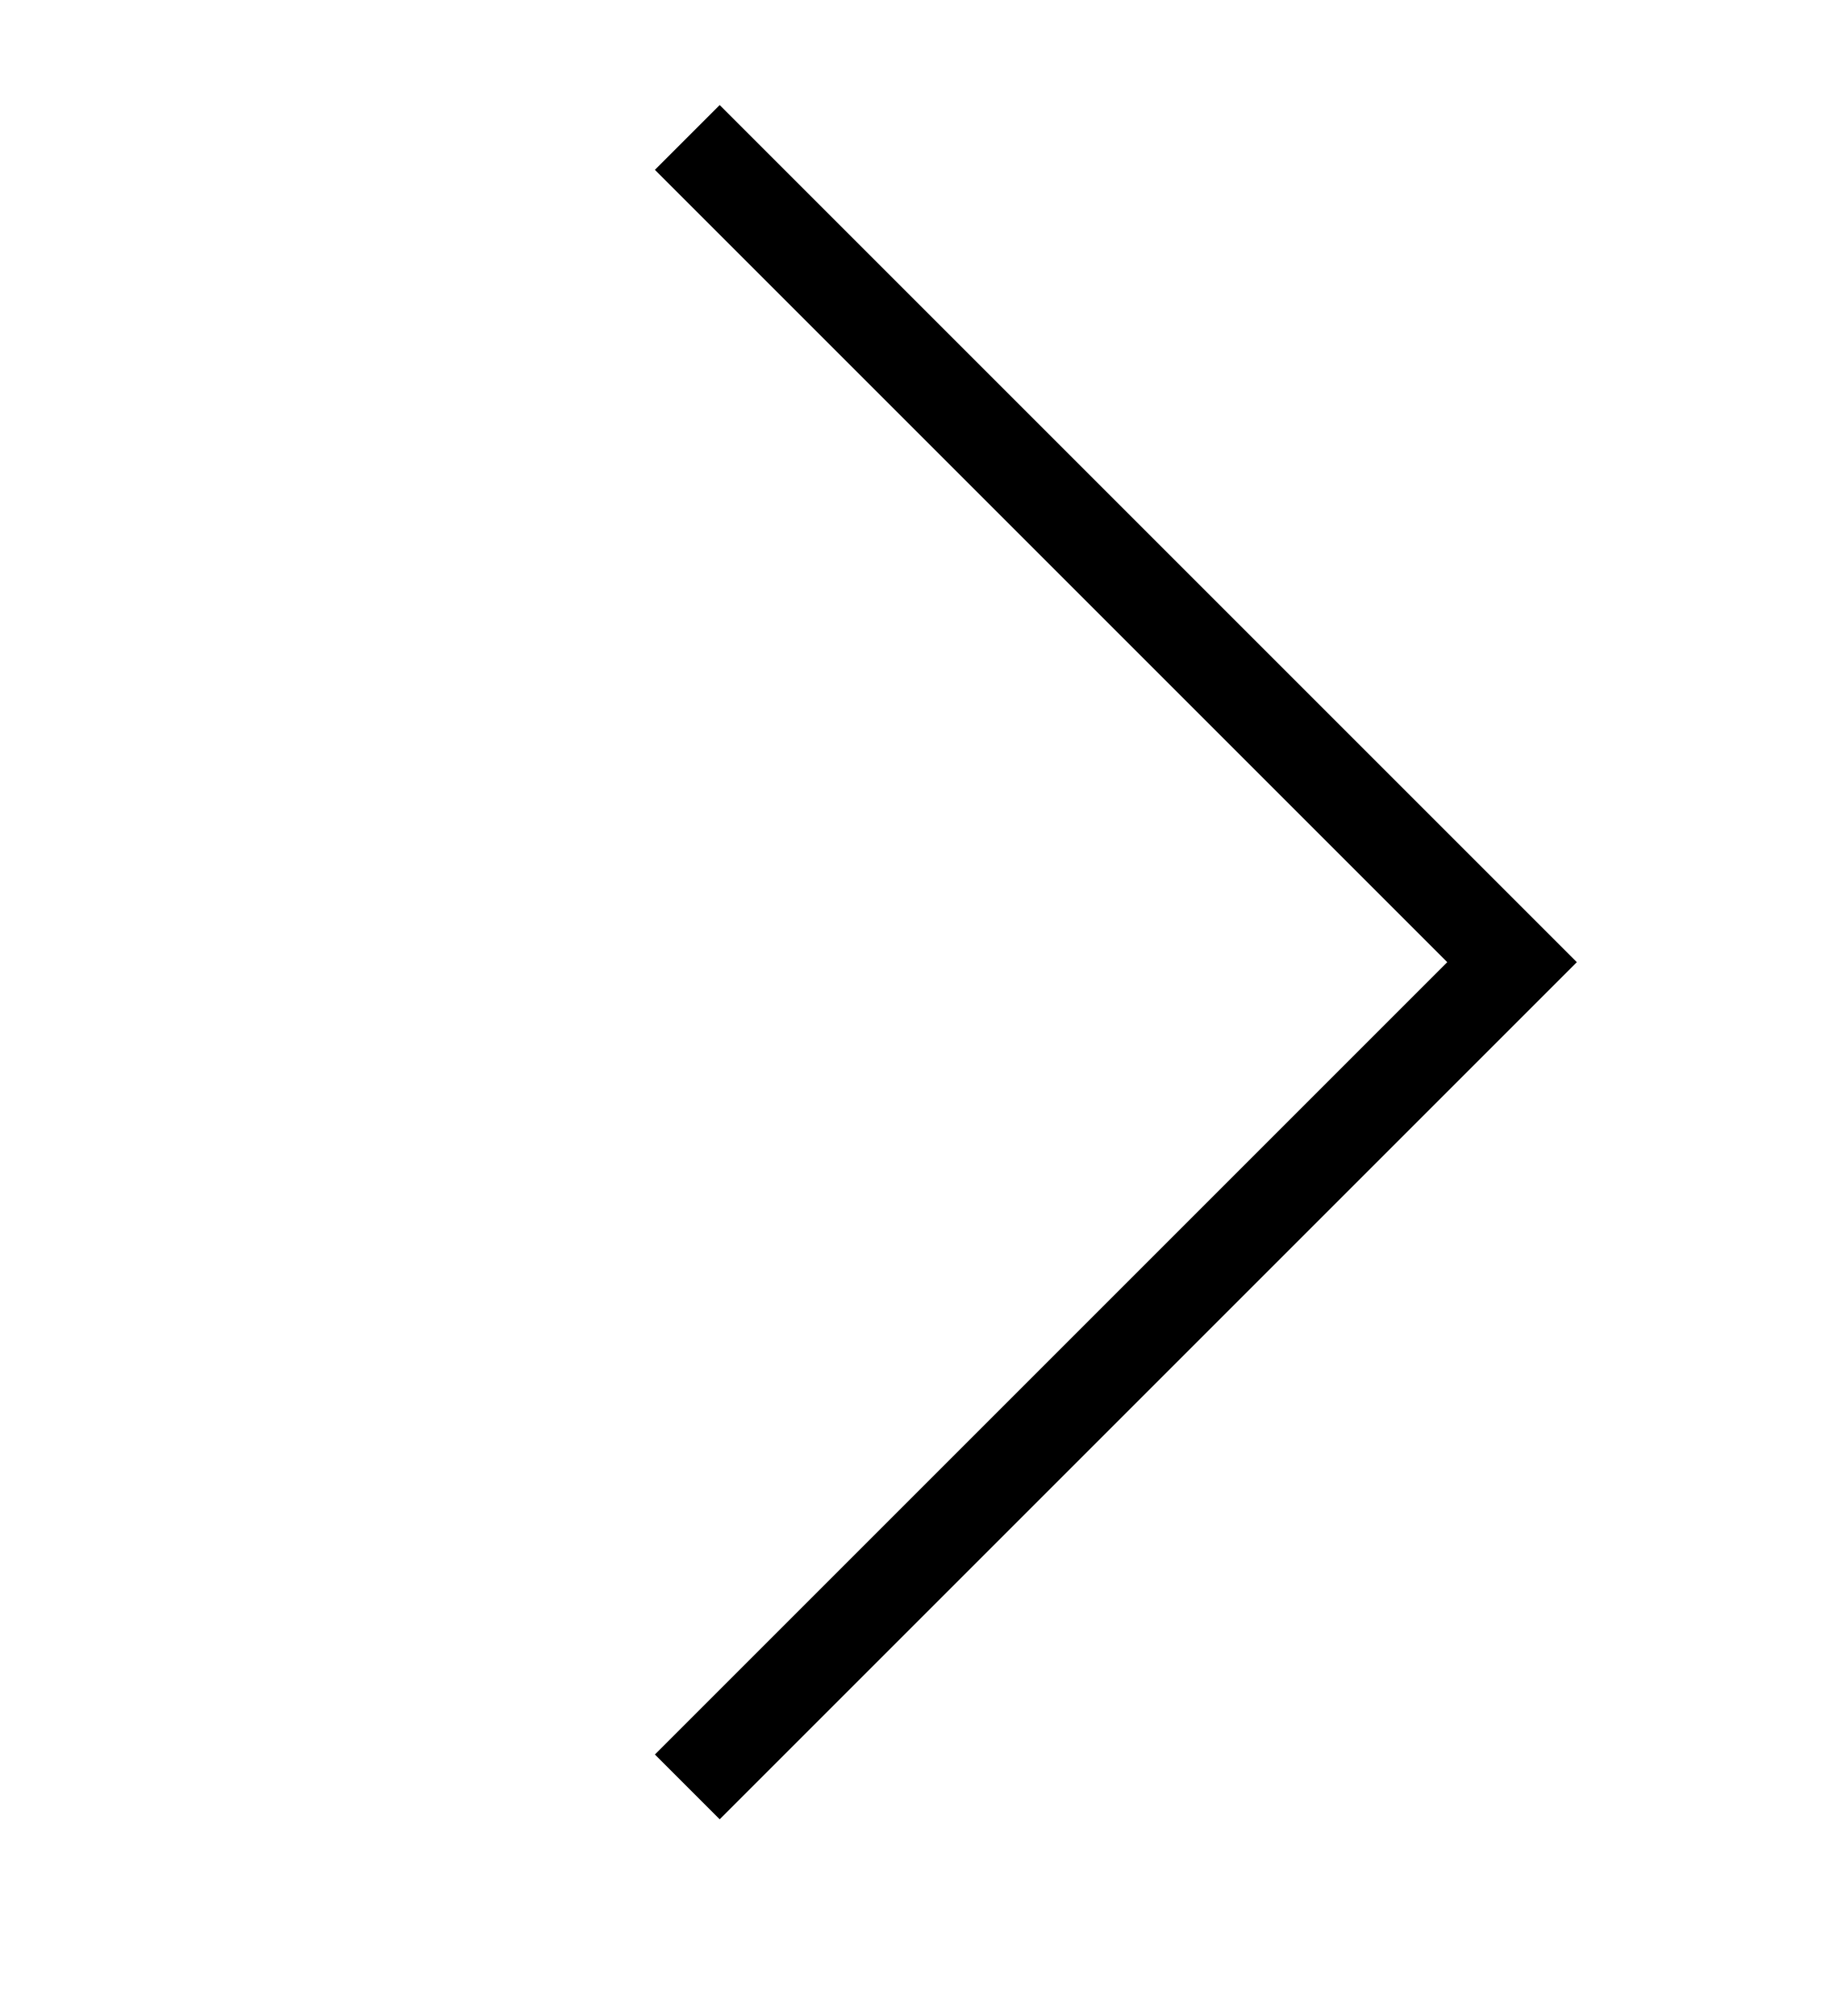
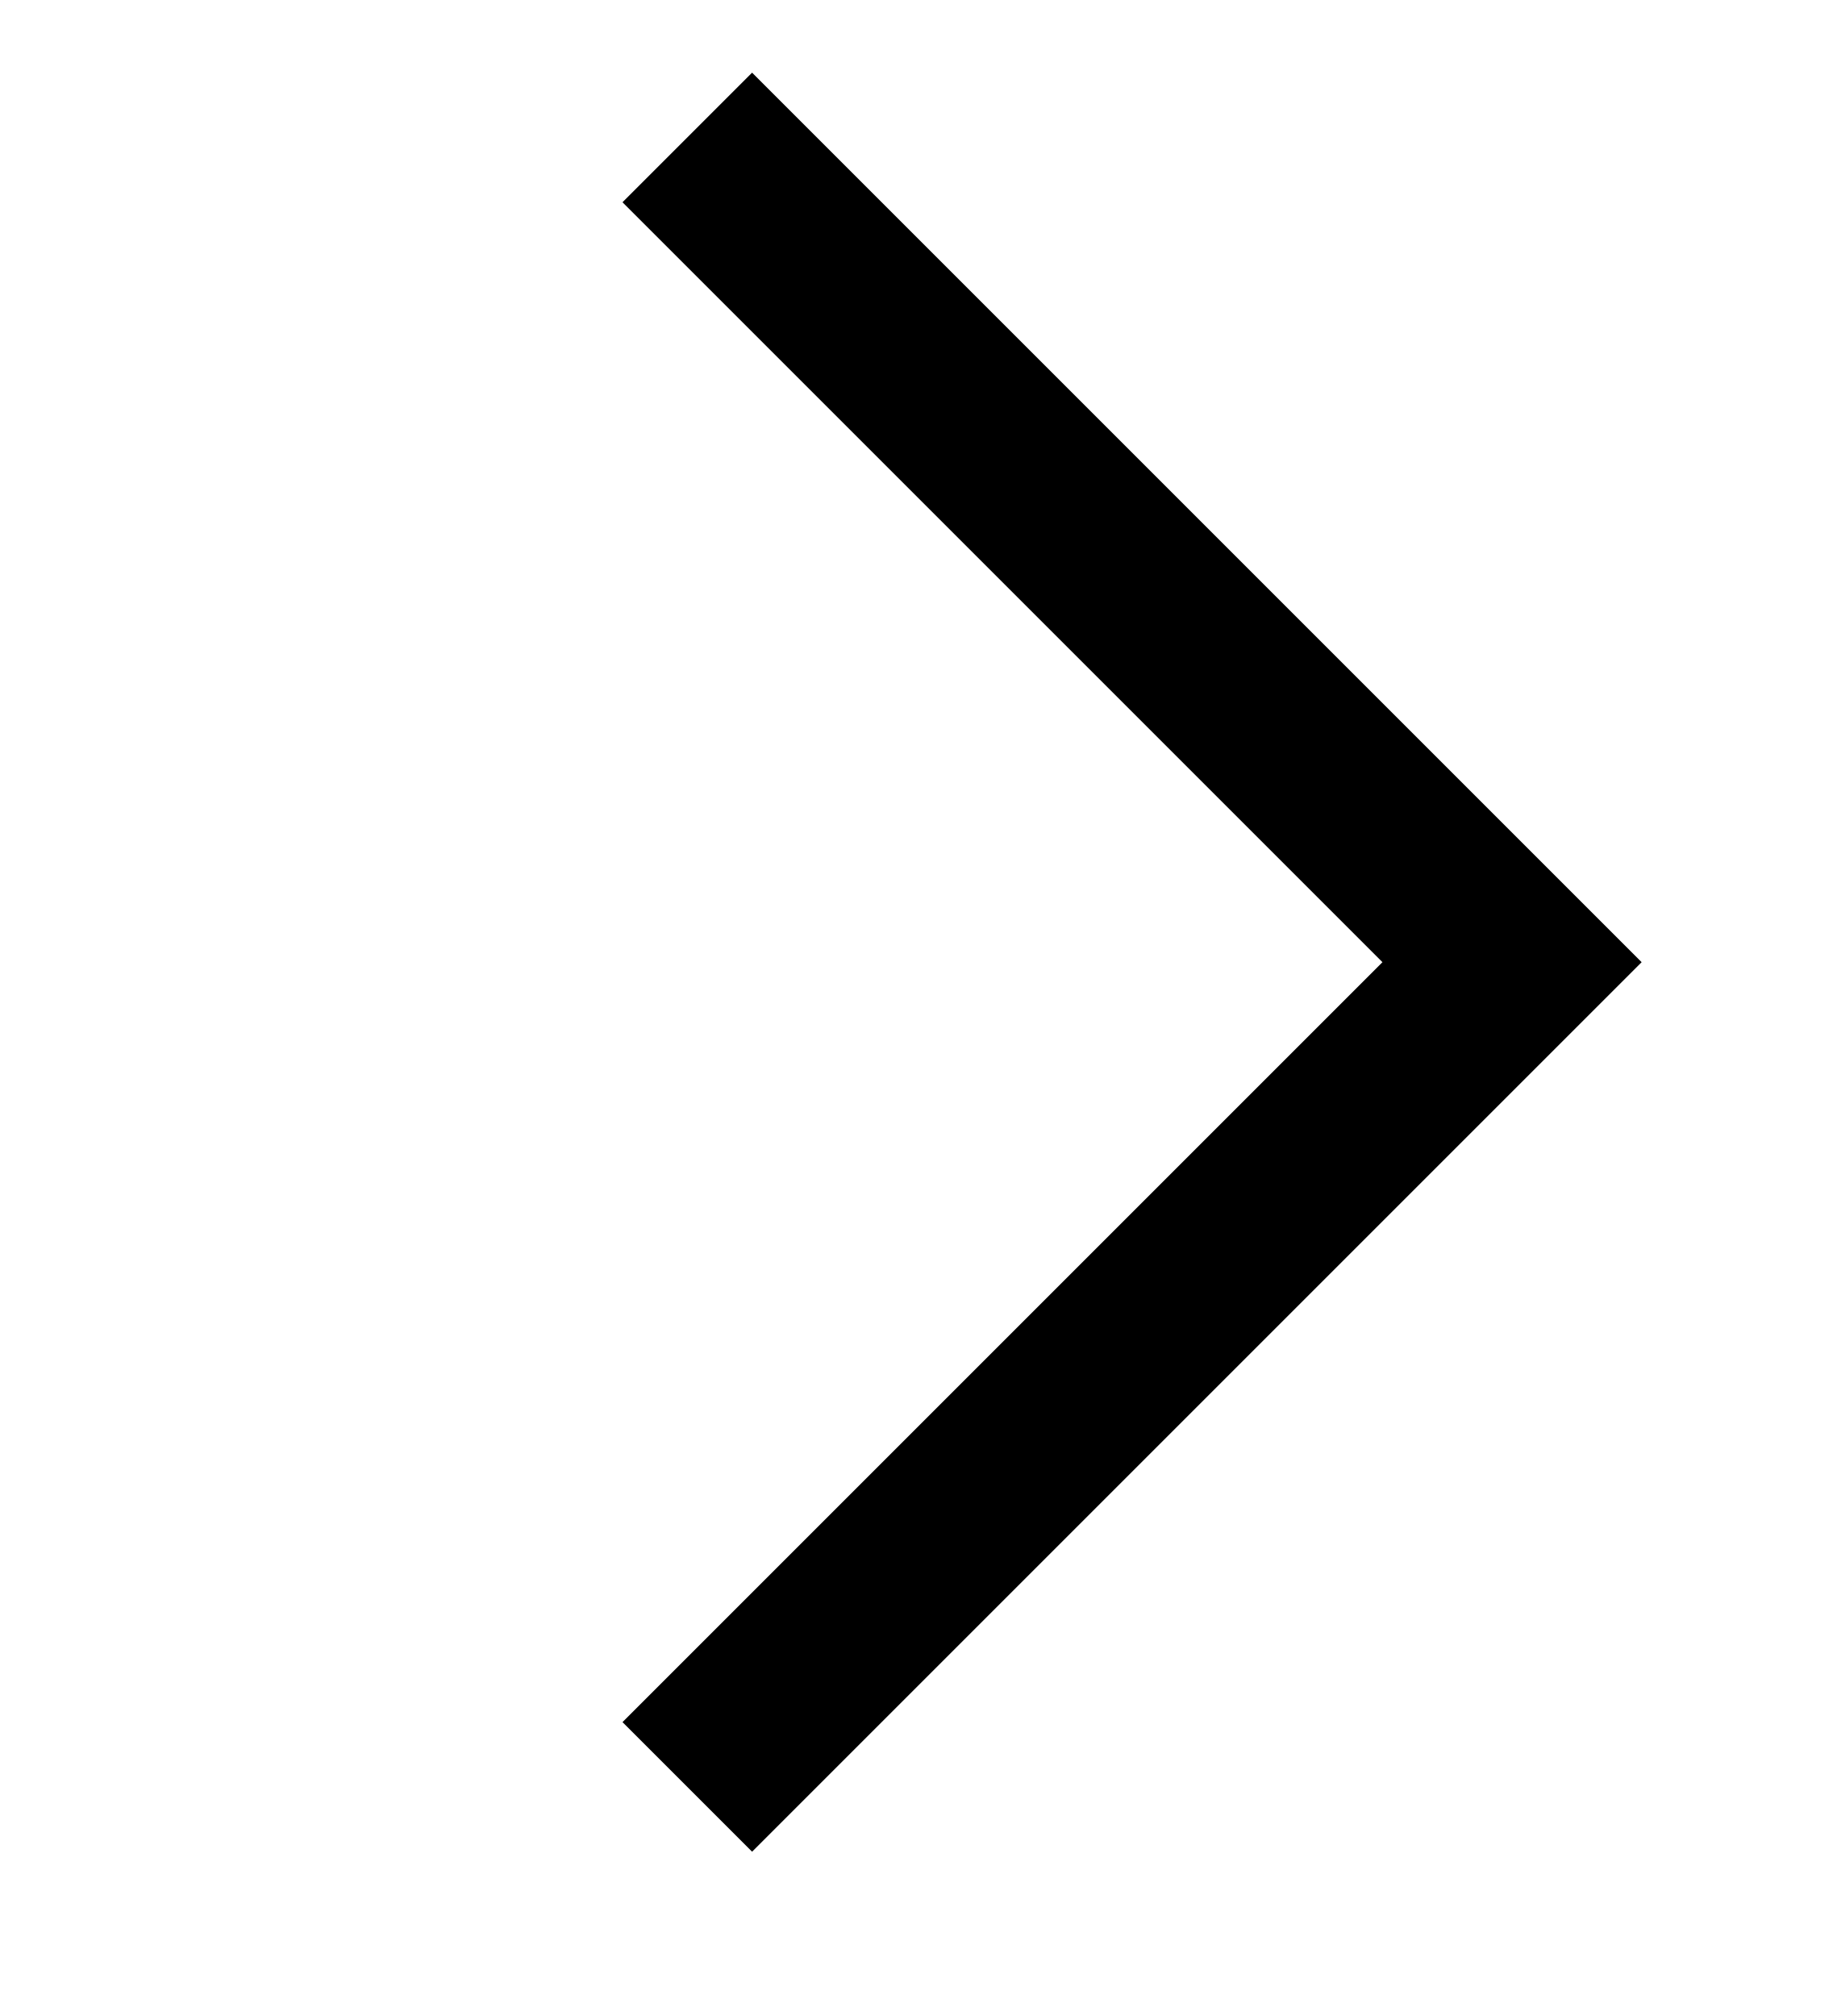
<svg xmlns="http://www.w3.org/2000/svg" viewBox="15 15 40 44">
-   <path d="M30 18 L48 36 L30 54" stroke="black" fill="none" stroke-width="2" />
+   <path d="M30 18 L48 36 L30 54" stroke="black" fill="none" stroke-width="4" />
</svg>
